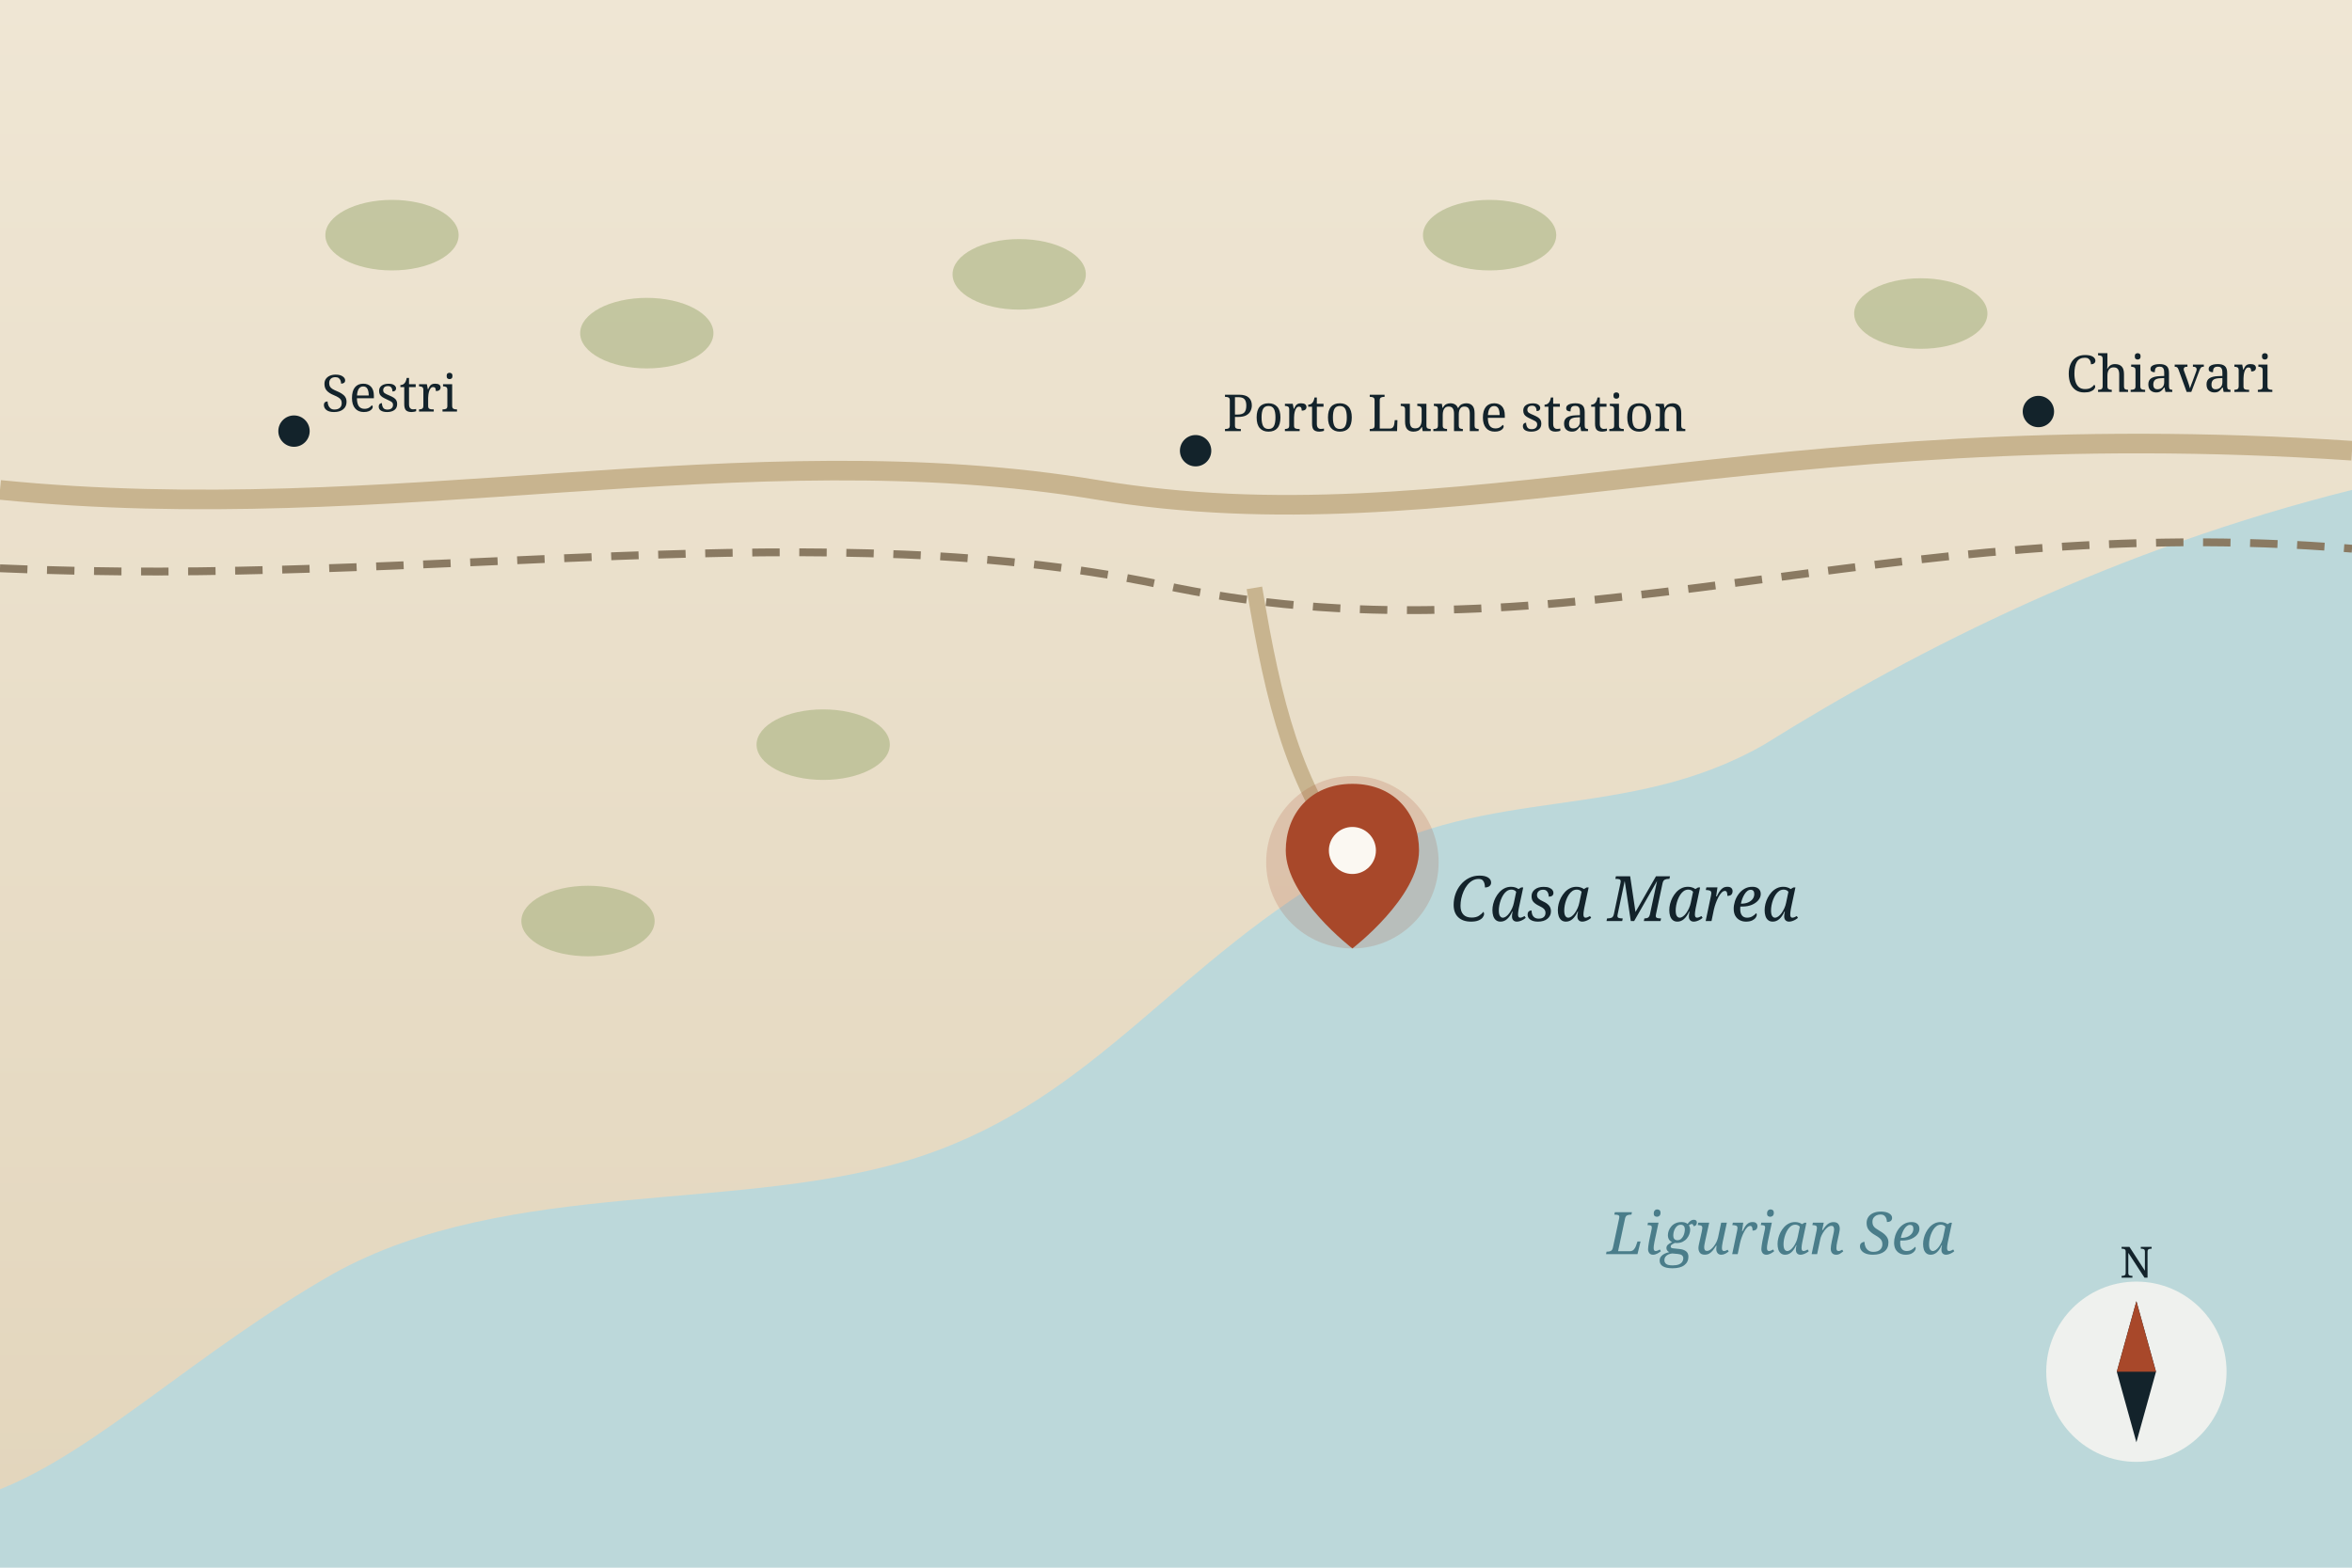
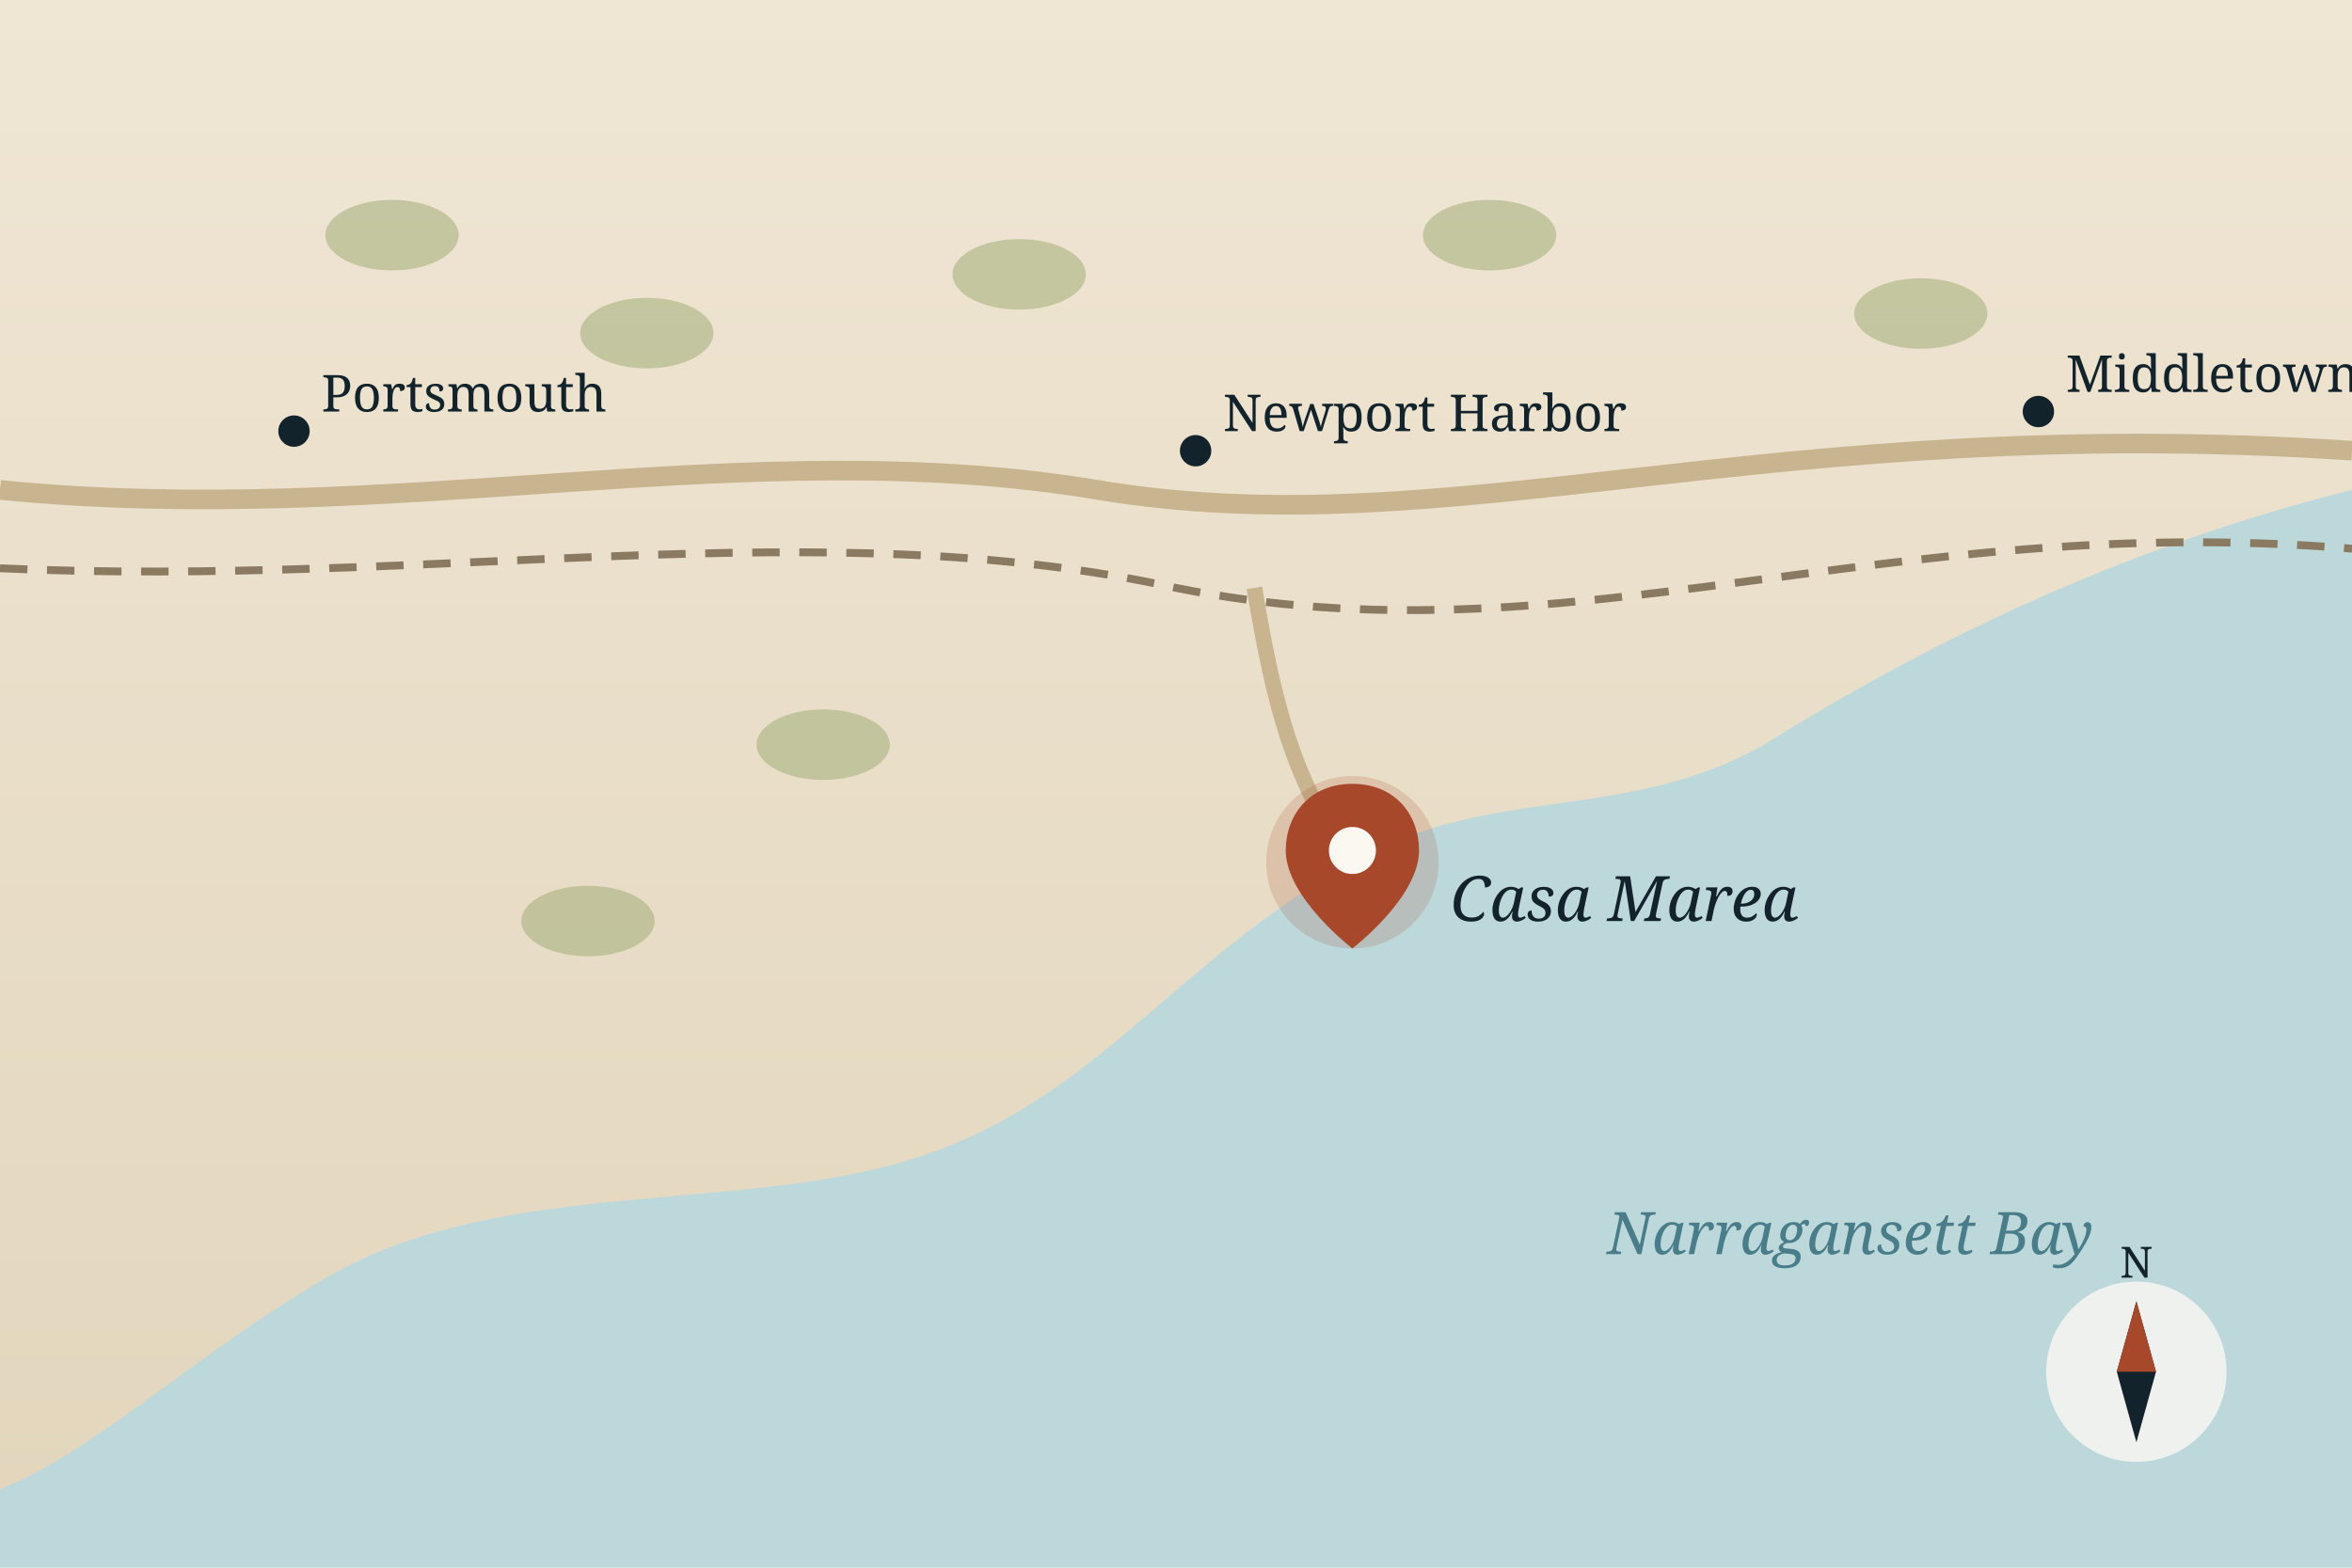
<svg xmlns="http://www.w3.org/2000/svg" viewBox="0 0 1200 800" preserveAspectRatio="xMidYMid slice" role="img">
  <defs>
    <linearGradient id="mland" x1="0" y1="0" x2="0" y2="1">
      <stop offset="0" stop-color="#efe6d4" />
      <stop offset="1" stop-color="#e3d6bd" />
    </linearGradient>
  </defs>
  <rect width="1200" height="800" fill="#bcd8da" />
  <path d="M0 0 H1200 V250 C1080 280 980 330 900 380 C830 420 760 400 690 440 C600 490 560 560 470 590 C380 620 260 600 170 650 C100 690 50 740 0 760Z" fill="url(#mland)" />
  <path d="M0 250 C200 270 380 220 560 250 C740 280 900 210 1200 230" stroke="#c8b48f" stroke-width="10" fill="none" />
  <path d="M0 290 C220 300 420 260 600 300 C800 340 960 260 1200 280" stroke="#8a7a62" stroke-width="4" stroke-dasharray="14 10" fill="none" />
  <path d="M640 300 C650 360 660 400 690 440" stroke="#c8b48f" stroke-width="8" fill="none" />
  <ellipse cx="200" cy="120" rx="34" ry="18" fill="#a9b380" opacity=".6" />
  <ellipse cx="330" cy="170" rx="34" ry="18" fill="#a9b380" opacity=".6" />
  <ellipse cx="520" cy="140" rx="34" ry="18" fill="#a9b380" opacity=".6" />
  <ellipse cx="760" cy="120" rx="34" ry="18" fill="#a9b380" opacity=".6" />
  <ellipse cx="980" cy="160" rx="34" ry="18" fill="#a9b380" opacity=".6" />
  <ellipse cx="420" cy="380" rx="34" ry="18" fill="#a9b380" opacity=".6" />
  <ellipse cx="300" cy="470" rx="34" ry="18" fill="#a9b380" opacity=".6" />
  <circle cx="150" cy="220" r="8" fill="#13232b" />
-   <text x="164" y="210" font-family="Georgia, serif" font-size="26" fill="#13232b">Sestri</text>
+   <text x="164" y="210" font-family="Georgia, serif" font-size="26" fill="#13232b">Portsmouth</text>
  <circle cx="1040" cy="210" r="8" fill="#13232b" />
-   <text x="1054" y="200" font-family="Georgia, serif" font-size="26" fill="#13232b">Chiavari</text>
+   <text x="1054" y="200" font-family="Georgia, serif" font-size="26" fill="#13232b">Middletown</text>
  <circle cx="610" cy="230" r="8" fill="#13232b" />
-   <text x="624" y="220" font-family="Georgia, serif" font-size="26" fill="#13232b">Porto Lume station</text>
+   <text x="624" y="220" font-family="Georgia, serif" font-size="26" fill="#13232b">Newport Harbor</text>
  <g transform="translate(690 440)">
    <circle r="44" fill="#a8482a" opacity=".18" />
    <path d="M0 -40 C22 -40 34 -24 34 -6 C34 18 0 44 0 44 C0 44 -34 18 -34 -6 C-34 -24 -22 -40 0 -40Z" fill="#a8482a" />
    <circle cy="-6" r="12" fill="#fbf8f2" />
  </g>
  <text x="740" y="470" font-family="Georgia, serif" font-size="32" font-style="italic" fill="#13232b">Casa Marea</text>
-   <text x="820" y="640" font-family="Georgia, serif" font-size="30" font-style="italic" fill="#2d6676" opacity=".8">Ligurian Sea</text>
+   <text x="820" y="640" font-family="Georgia, serif" font-size="30" font-style="italic" fill="#2d6676" opacity=".8">Narragansett Bay</text>
  <g transform="translate(1090 700)">
    <circle r="46" fill="#fbf8f2" opacity=".8" />
    <path d="M0 -36 L10 0 L0 36 L-10 0Z" fill="#13232b" />
    <path d="M0 -36 L10 0 L-10 0Z" fill="#a8482a" />
    <text y="-48" text-anchor="middle" font-family="Georgia, serif" font-size="22" fill="#13232b">N</text>
  </g>
</svg>
